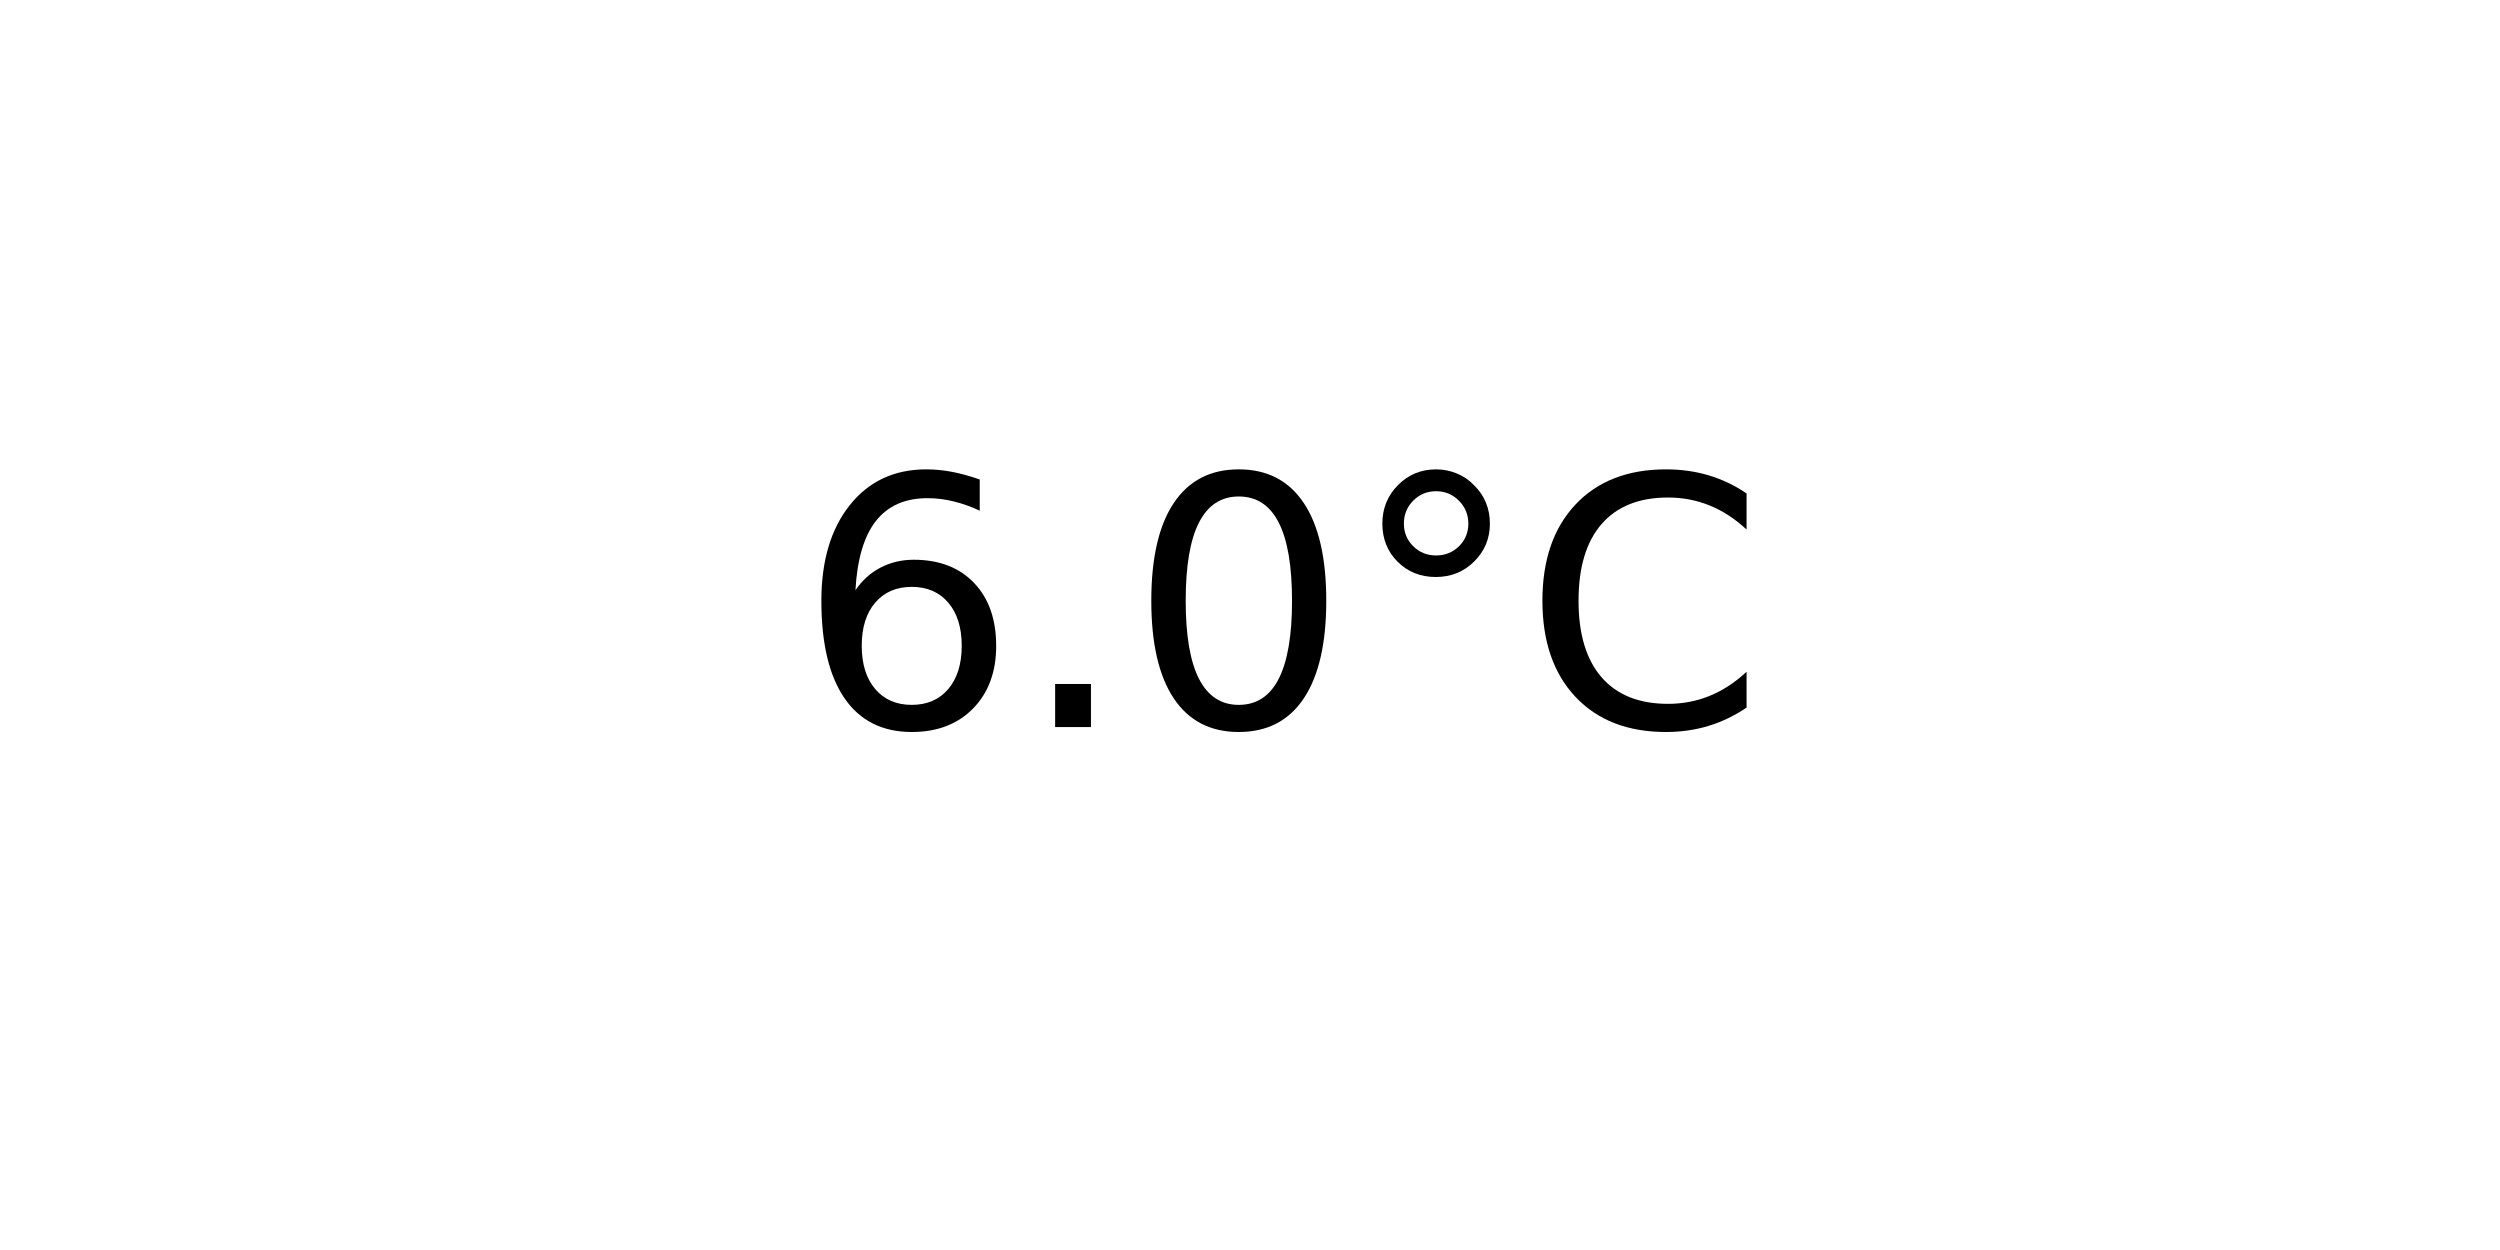
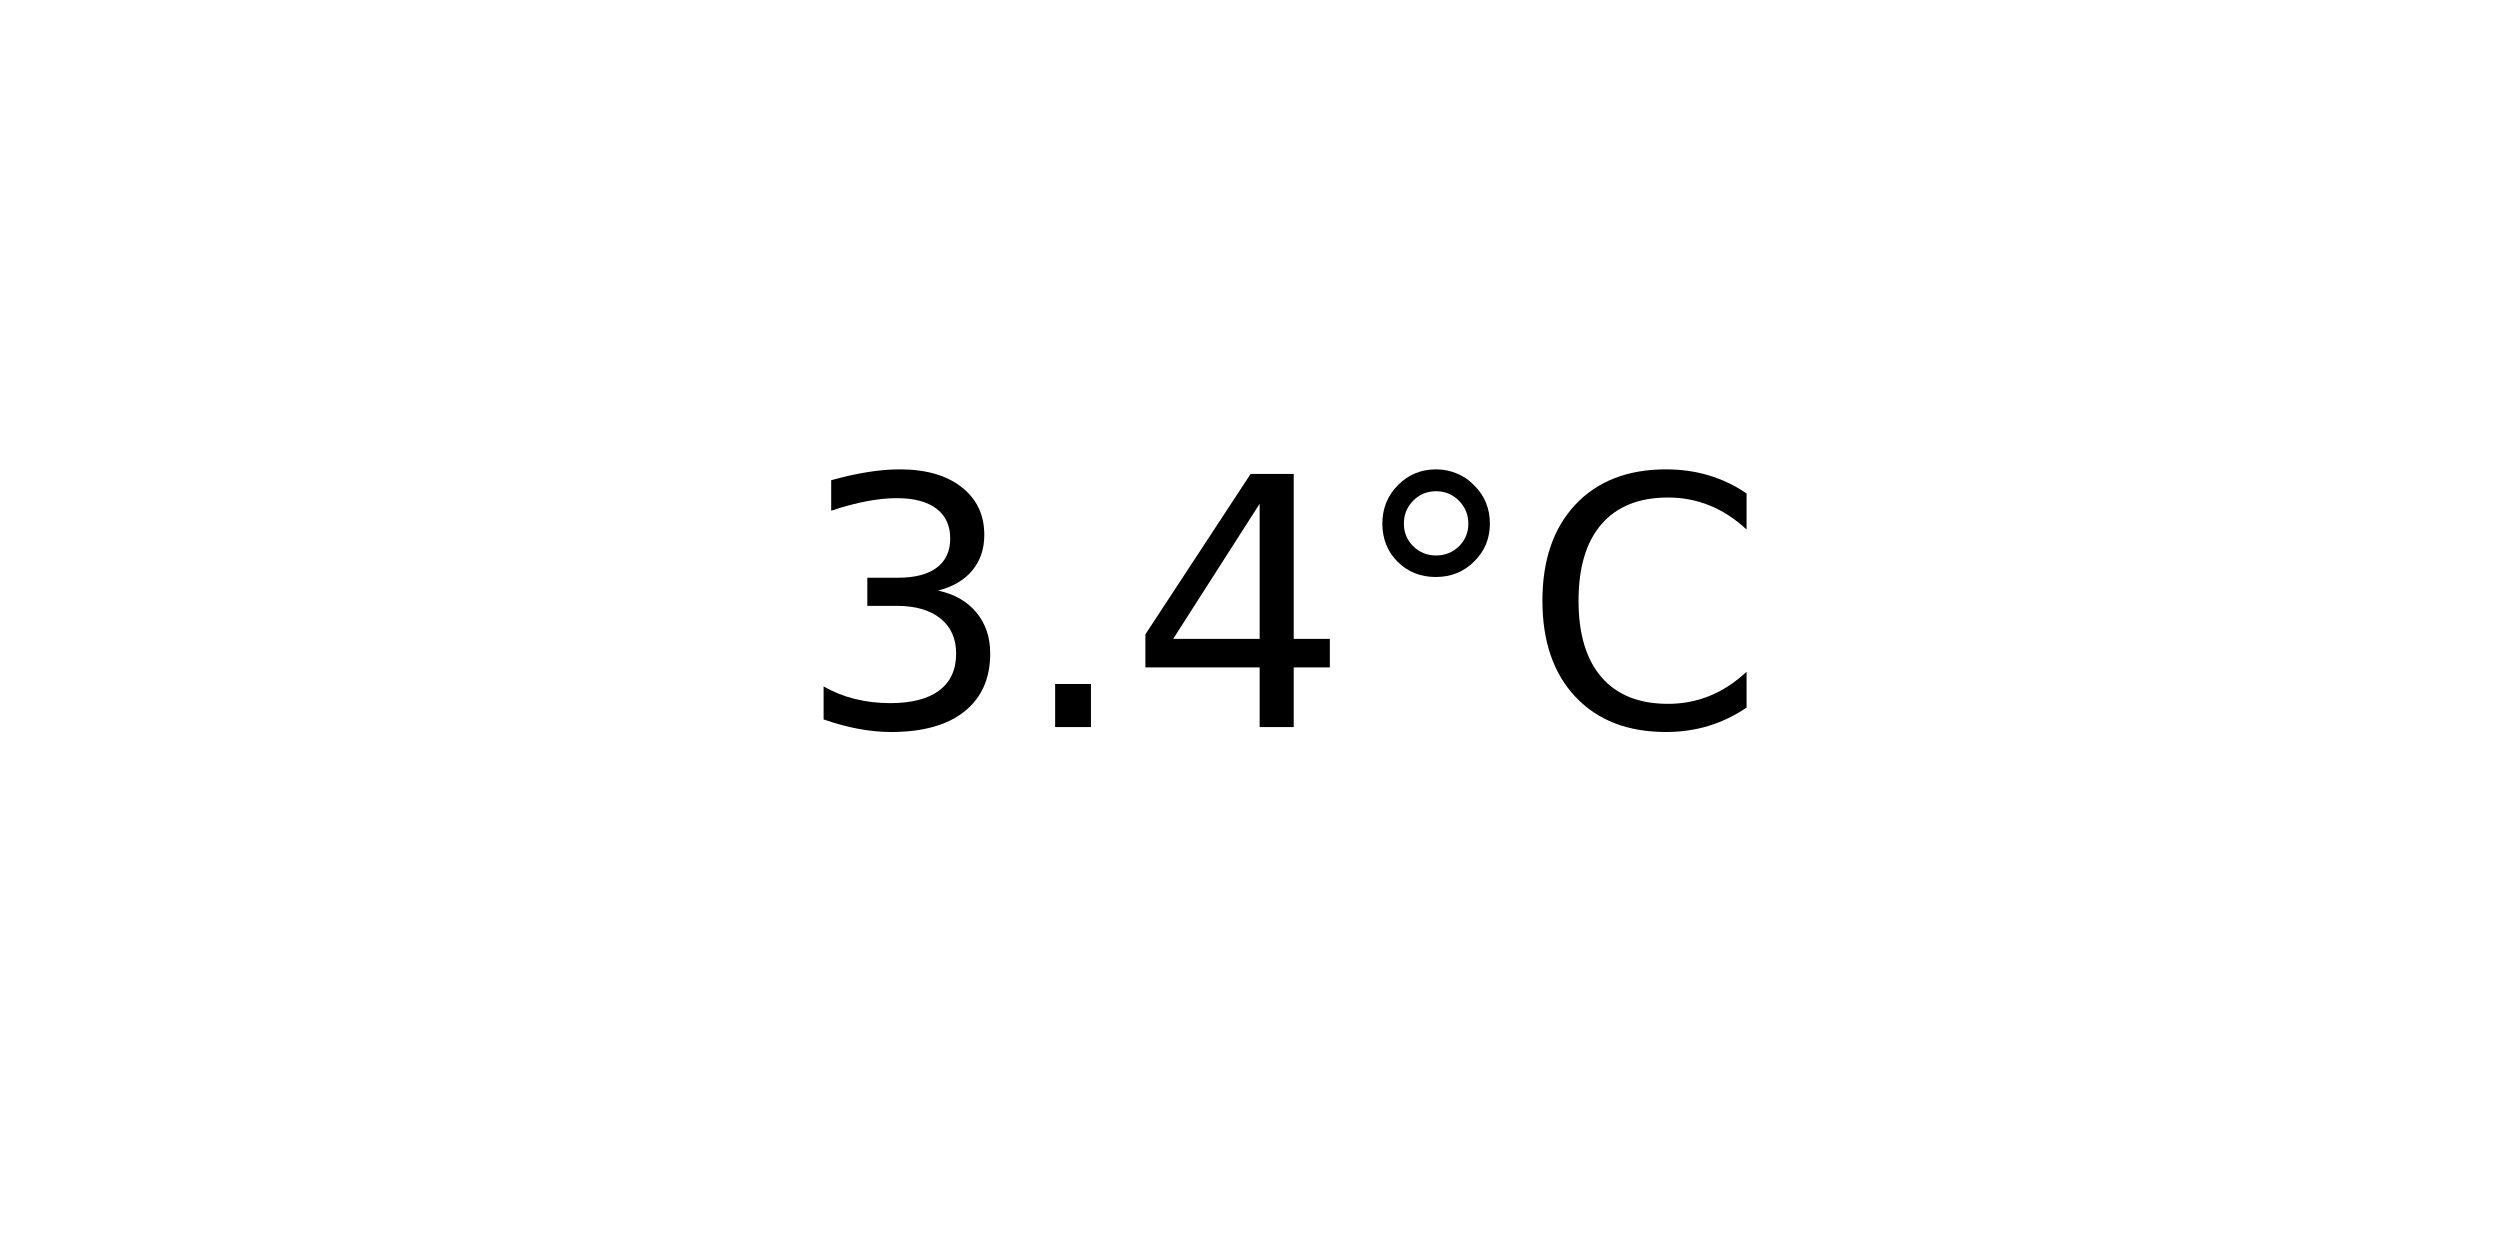
<svg xmlns="http://www.w3.org/2000/svg" xmlns:xlink="http://www.w3.org/1999/xlink" width="72pt" height="36pt" viewBox="0 0 72 36" version="1.1">
  <defs>
    <style type="text/css">*{stroke-linejoin: round; stroke-linecap: butt}</style>
  </defs>
  <g id="figure_1">
    <g id="axes_1">
      <g id="text_1">
        <g transform="translate(22.95703 20.93937) scale(0.1 -0.1)">
          <defs>
-             <path id="DejaVuSans-36" d="M 2113 2584  Q 1688 2584 1439 2293  Q 1191 2003 1191 1497  Q 1191 994 1439 701  Q 1688 409 2113 409  Q 2538 409 2786 701  Q 3034 994 3034 1497  Q 3034 2003 2786 2293  Q 2538 2584 2113 2584  z M 3366 4563  L 3366 3988  Q 3128 4100 2886 4159  Q 2644 4219 2406 4219  Q 1781 4219 1451 3797  Q 1122 3375 1075 2522  Q 1259 2794 1537 2939  Q 1816 3084 2150 3084  Q 2853 3084 3261 2657  Q 3669 2231 3669 1497  Q 3669 778 3244 343  Q 2819 -91 2113 -91  Q 1303 -91 875 529  Q 447 1150 447 2328  Q 447 3434 972 4092  Q 1497 4750 2381 4750  Q 2619 4750 2861 4703  Q 3103 4656 3366 4563  z " transform="scale(0.015625)" />
+             <path id="DejaVuSans-33" d="M 2597 2516  Q 3050 2419 3304 2112  Q 3559 1806 3559 1356  Q 3559 666 3084 287  Q 2609 -91 1734 -91  Q 1441 -91 1130 -33  Q 819 25 488 141  L 488 750  Q 750 597 1062 519  Q 1375 441 1716 441  Q 2309 441 2620 675  Q 2931 909 2931 1356  Q 2931 1769 2642 2001  Q 2353 2234 1838 2234  L 1294 2234  L 1294 2753  L 1863 2753  Q 2328 2753 2575 2939  Q 2822 3125 2822 3475  Q 2822 3834 2567 4026  Q 2313 4219 1838 4219  Q 1578 4219 1281 4162  Q 984 4106 628 3988  L 628 4550  Q 988 4650 1302 4700  Q 1616 4750 1894 4750  Q 2613 4750 3031 4423  Q 3450 4097 3450 3541  Q 3450 3153 3228 2886  Q 3006 2619 2597 2516  z " transform="scale(0.015625)" />
            <path id="DejaVuSans-2e" d="M 684 794  L 1344 794  L 1344 0  L 684 0  L 684 794  z " transform="scale(0.015625)" />
-             <path id="DejaVuSans-30" d="M 2034 4250  Q 1547 4250 1301 3770  Q 1056 3291 1056 2328  Q 1056 1369 1301 889  Q 1547 409 2034 409  Q 2525 409 2770 889  Q 3016 1369 3016 2328  Q 3016 3291 2770 3770  Q 2525 4250 2034 4250  z M 2034 4750  Q 2819 4750 3233 4129  Q 3647 3509 3647 2328  Q 3647 1150 3233 529  Q 2819 -91 2034 -91  Q 1250 -91 836 529  Q 422 1150 422 2328  Q 422 3509 836 4129  Q 1250 4750 2034 4750  z " transform="scale(0.015625)" />
+             <path id="DejaVuSans-34" d="M 2419 4116  L 825 1625  L 2419 1625  L 2419 4116  z M 2253 4666  L 3047 4666  L 3047 1625  L 3713 1625  L 3713 1100  L 3047 1100  L 3047 0  L 2419 0  L 2419 1100  L 313 1100  L 313 1709  L 2253 4666  z " transform="scale(0.015625)" />
            <path id="DejaVuSans-b0" d="M 1600 4347  Q 1350 4347 1178 4173  Q 1006 4000 1006 3750  Q 1006 3503 1178 3333  Q 1350 3163 1600 3163  Q 1850 3163 2022 3333  Q 2194 3503 2194 3750  Q 2194 3997 2020 4172  Q 1847 4347 1600 4347  z M 1600 4750  Q 1800 4750 1984 4673  Q 2169 4597 2303 4453  Q 2447 4313 2519 4134  Q 2591 3956 2591 3750  Q 2591 3338 2302 3052  Q 2013 2766 1594 2766  Q 1172 2766 890 3047  Q 609 3328 609 3750  Q 609 4169 896 4459  Q 1184 4750 1600 4750  z " transform="scale(0.015625)" />
            <path id="DejaVuSans-43" d="M 4122 4306  L 4122 3641  Q 3803 3938 3442 4084  Q 3081 4231 2675 4231  Q 1875 4231 1450 3742  Q 1025 3253 1025 2328  Q 1025 1406 1450 917  Q 1875 428 2675 428  Q 3081 428 3442 575  Q 3803 722 4122 1019  L 4122 359  Q 3791 134 3420 21  Q 3050 -91 2638 -91  Q 1578 -91 968 557  Q 359 1206 359 2328  Q 359 3453 968 4101  Q 1578 4750 2638 4750  Q 3056 4750 3426 4639  Q 3797 4528 4122 4306  z " transform="scale(0.015625)" />
          </defs>
-           <use xlink:href="#DejaVuSans-36" />
+           <use xlink:href="#DejaVuSans-33" />
          <use xlink:href="#DejaVuSans-2e" x="63.623" />
-           <use xlink:href="#DejaVuSans-30" x="95.41" />
+           <use xlink:href="#DejaVuSans-34" x="95.41" />
          <use xlink:href="#DejaVuSans-b0" x="159.033" />
          <use xlink:href="#DejaVuSans-43" x="209.033" />
        </g>
      </g>
    </g>
  </g>
</svg>
